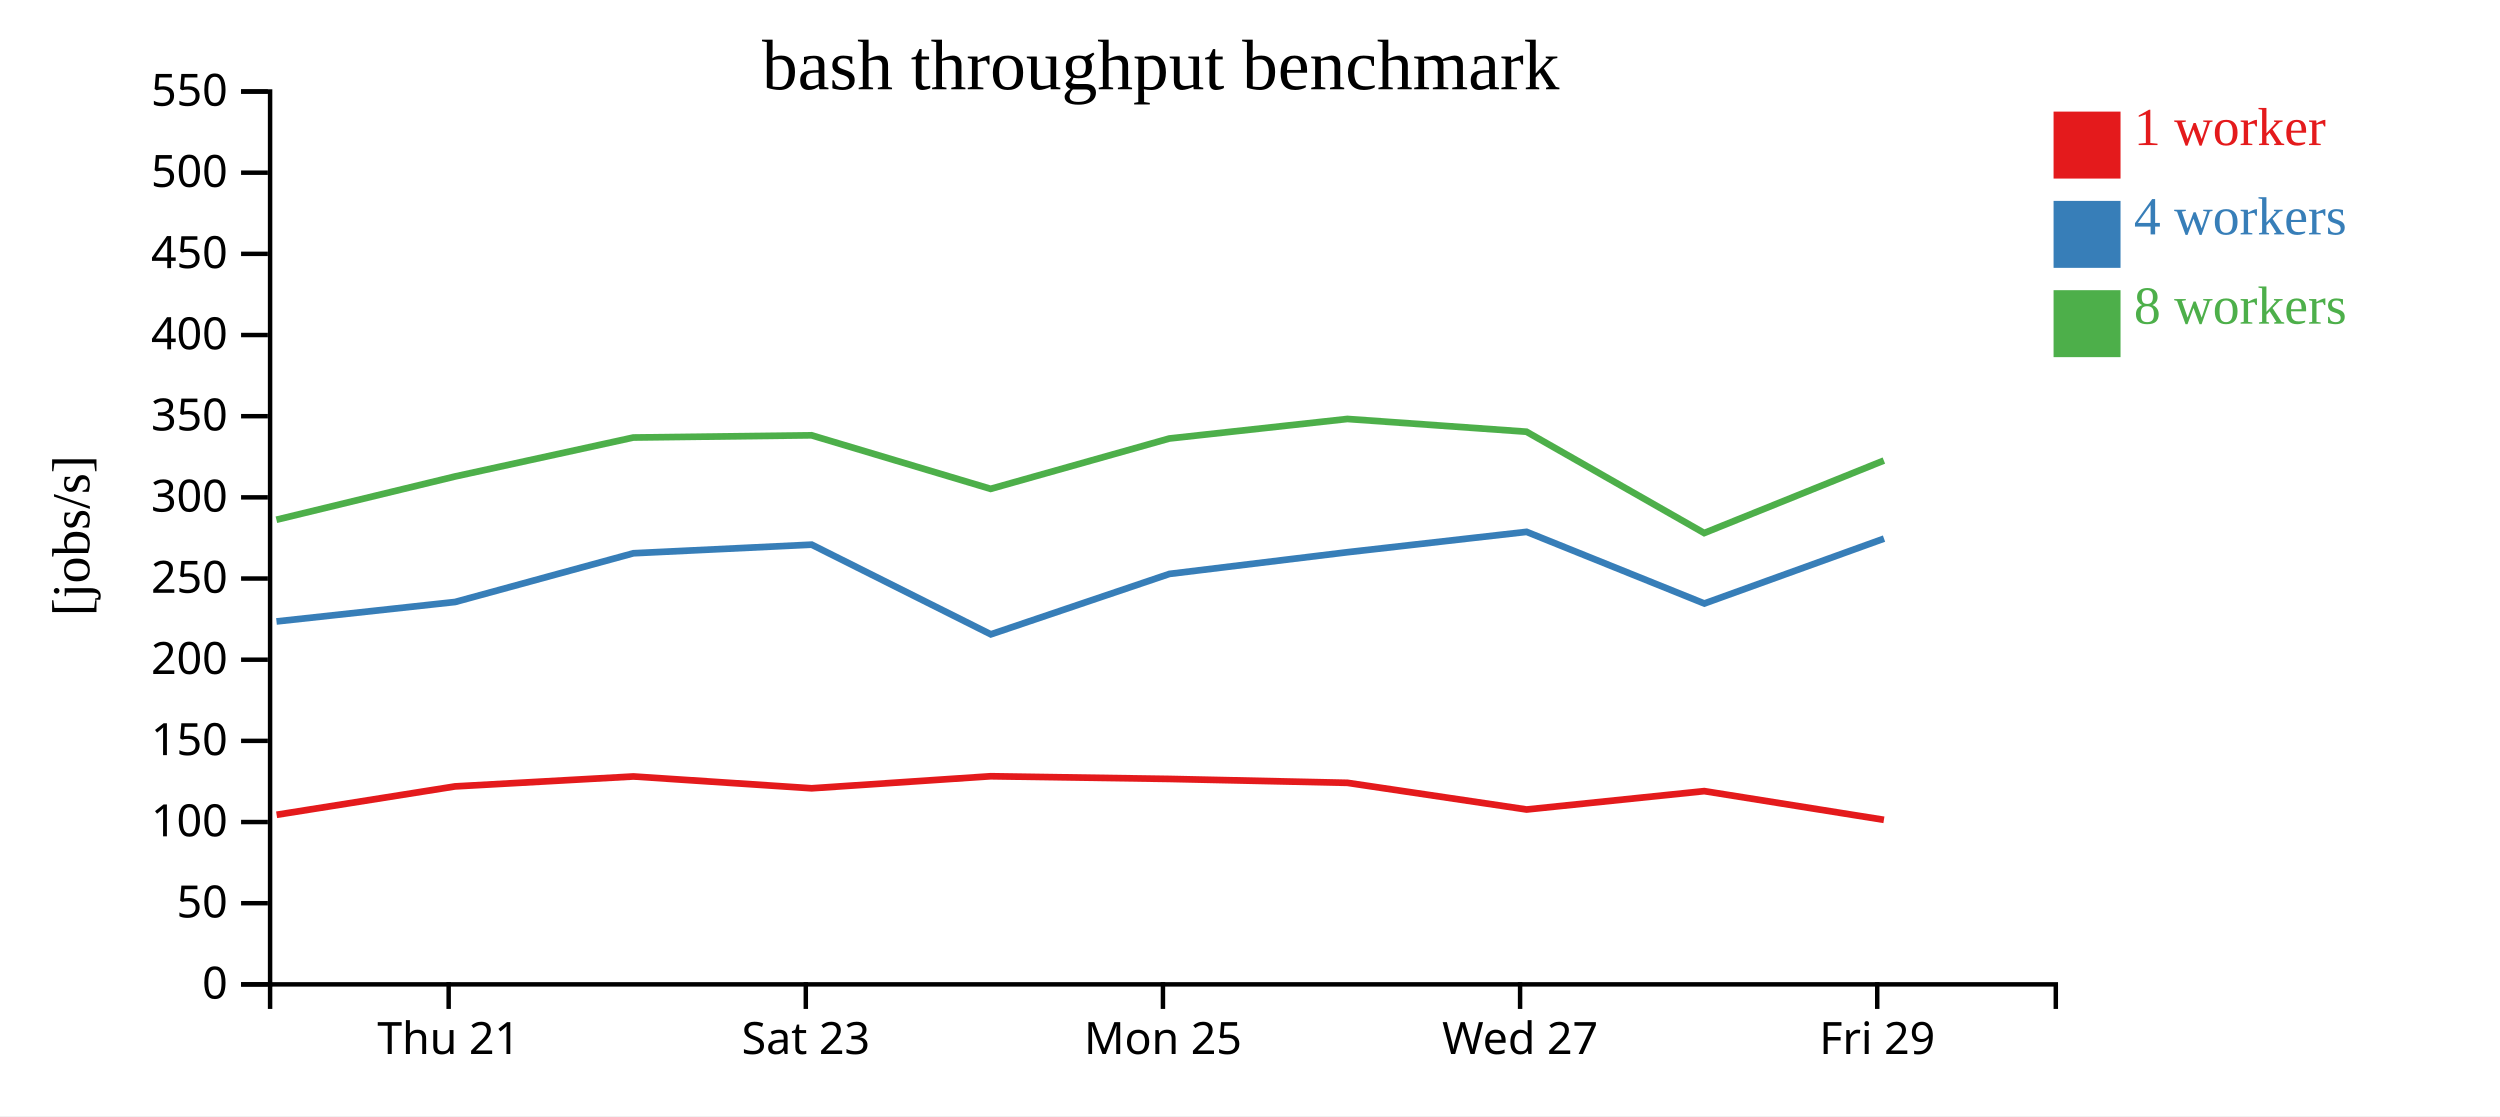
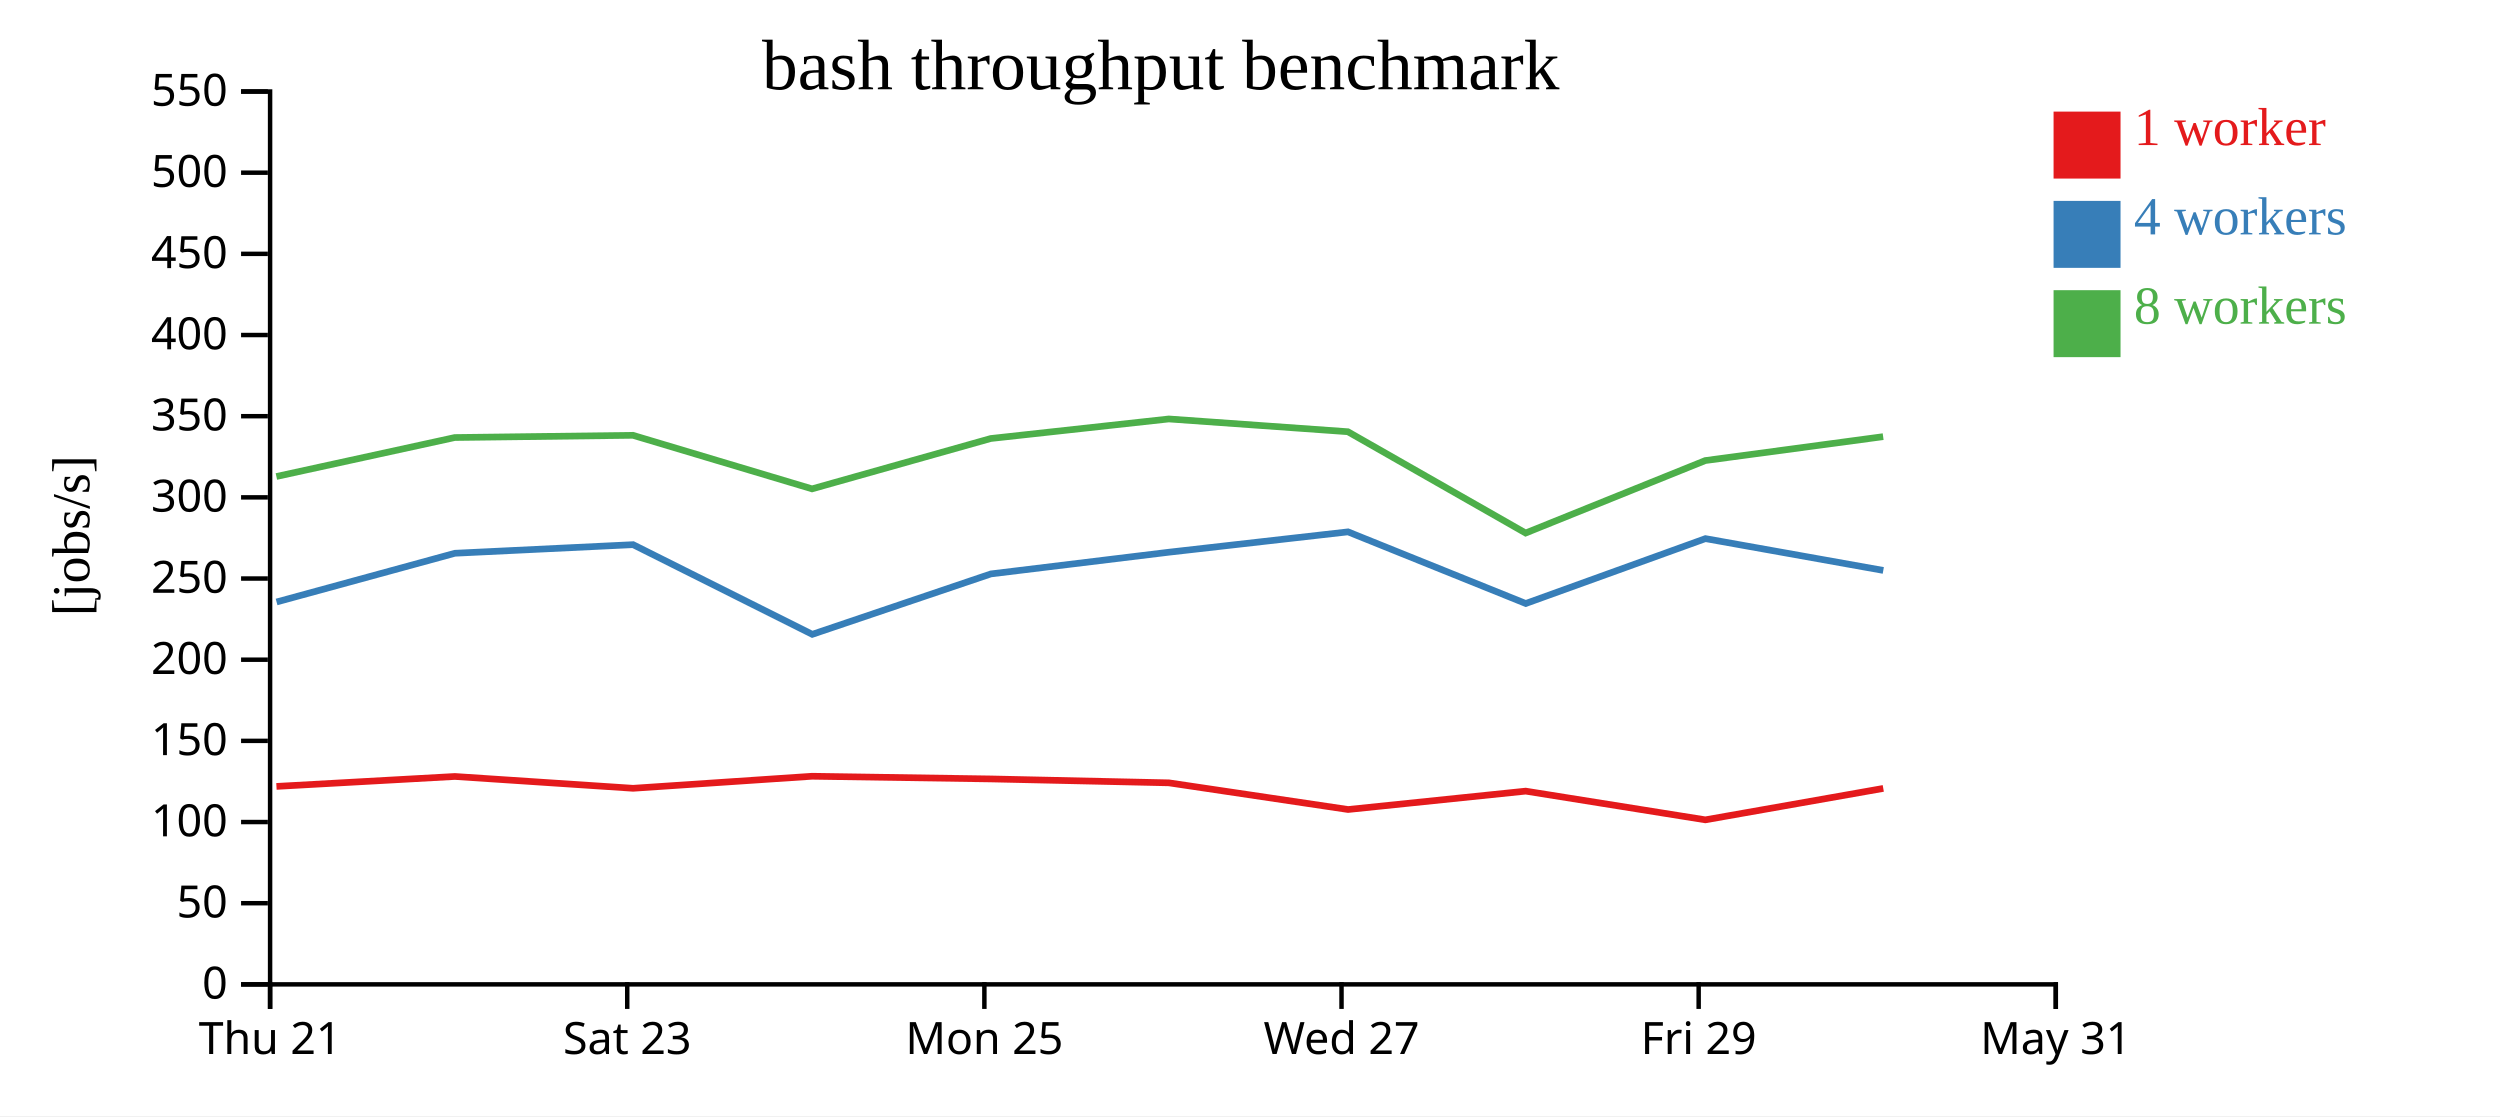
<svg xmlns="http://www.w3.org/2000/svg" width="560" height="250">
  <rect width="100%" height="100%" fill="white" />
  <g transform="translate(60,20)">
    <g transform="translate(0,200)" fill="none" font-size="10" font-family="sans-serif" text-anchor="middle">
      <path class="domain" stroke="currentColor" d="M0.5,6V0.5H400.5V6" />
-       <g class="tick" opacity="1" transform="translate(40.5,0)">
+       <g class="tick" opacity="1" transform="translate(0.5,0)">
        <line stroke="currentColor" y2="6" />
        <text fill="currentColor" y="9" dy="0.71em">Thu 21</text>
      </g>
-       <g class="tick" opacity="1" transform="translate(120.5,0)">
+       <g class="tick" opacity="1" transform="translate(80.5,0)">
        <line stroke="currentColor" y2="6" />
        <text fill="currentColor" y="9" dy="0.71em">Sat 23</text>
      </g>
-       <g class="tick" opacity="1" transform="translate(200.5,0)">
+       <g class="tick" opacity="1" transform="translate(160.5,0)">
        <line stroke="currentColor" y2="6" />
        <text fill="currentColor" y="9" dy="0.71em">Mon 25</text>
      </g>
-       <g class="tick" opacity="1" transform="translate(280.5,0)">
+       <g class="tick" opacity="1" transform="translate(240.5,0)">
        <line stroke="currentColor" y2="6" />
        <text fill="currentColor" y="9" dy="0.71em">Wed 27</text>
      </g>
-       <g class="tick" opacity="1" transform="translate(360.5,0)">
+       <g class="tick" opacity="1" transform="translate(320.5,0)">
        <line stroke="currentColor" y2="6" />
        <text fill="currentColor" y="9" dy="0.71em">Fri 29</text>
+       </g>
+       <g class="tick" opacity="1" transform="translate(400.5,0)">
+         <line stroke="currentColor" y2="6" />
+         <text fill="currentColor" y="9" dy="0.71em">May 31</text>
      </g>
    </g>
    <g fill="none" font-size="10" font-family="sans-serif" text-anchor="end">
      <path class="domain" stroke="currentColor" d="M-6,200.5H0.5V0.5H-6" />
      <g class="tick" opacity="1" transform="translate(0,200.5)">
        <line stroke="currentColor" x2="-6" />
        <text fill="currentColor" x="-9" dy="0.32em">0</text>
      </g>
      <g class="tick" opacity="1" transform="translate(0,182.3182)">
        <line stroke="currentColor" x2="-6" />
        <text fill="currentColor" x="-9" dy="0.32em">50</text>
      </g>
      <g class="tick" opacity="1" transform="translate(0,164.1364)">
        <line stroke="currentColor" x2="-6" />
        <text fill="currentColor" x="-9" dy="0.32em">100</text>
      </g>
      <g class="tick" opacity="1" transform="translate(0,145.9545)">
        <line stroke="currentColor" x2="-6" />
        <text fill="currentColor" x="-9" dy="0.32em">150</text>
      </g>
      <g class="tick" opacity="1" transform="translate(0,127.7727)">
        <line stroke="currentColor" x2="-6" />
        <text fill="currentColor" x="-9" dy="0.32em">200</text>
      </g>
      <g class="tick" opacity="1" transform="translate(0,109.5909)">
        <line stroke="currentColor" x2="-6" />
        <text fill="currentColor" x="-9" dy="0.32em">250</text>
      </g>
      <g class="tick" opacity="1" transform="translate(0,91.40909)">
        <line stroke="currentColor" x2="-6" />
        <text fill="currentColor" x="-9" dy="0.32em">300</text>
      </g>
      <g class="tick" opacity="1" transform="translate(0,73.22727)">
        <line stroke="currentColor" x2="-6" />
        <text fill="currentColor" x="-9" dy="0.32em">350</text>
      </g>
      <g class="tick" opacity="1" transform="translate(0,55.04545)">
        <line stroke="currentColor" x2="-6" />
        <text fill="currentColor" x="-9" dy="0.32em">400</text>
      </g>
      <g class="tick" opacity="1" transform="translate(0,36.86364)">
        <line stroke="currentColor" x2="-6" />
        <text fill="currentColor" x="-9" dy="0.32em">450</text>
      </g>
      <g class="tick" opacity="1" transform="translate(0,18.68182)">
        <line stroke="currentColor" x2="-6" />
        <text fill="currentColor" x="-9" dy="0.32em">500</text>
      </g>
      <g class="tick" opacity="1" transform="translate(0,0.5)">
        <line stroke="currentColor" x2="-6" />
        <text fill="currentColor" x="-9" dy="0.32em">550</text>
      </g>
    </g>
    <text text-anchor="middle" style="font-size: 12px" transform="rotate(-90)" y="-40" x="-100">[jobs/s]</text>
    <text text-anchor="middle" style="font-size: 16px" y="0" x="200">bash throughput benchmark</text>
-     <path class="line" fill="none" stroke="#e41a1c" stroke-width="1.5" d="M1.961,162.512L41.924,156.157L81.89,153.929L121.809,156.578L161.912,153.88L201.951,154.48L241.827,155.355L281.964,161.33L321.753,157.212L361.997,163.644" />
-     <path class="line" fill="none" stroke="#377eb8" stroke-width="1.5" d="M1.931,119.204L41.953,114.843L81.889,103.931L121.814,102.002L161.948,122.092L201.96,108.554L241.837,103.694L281.955,99.135L321.77,115.184L362.02,100.65" />
-     <path class="line" fill="none" stroke="#4daf4a" stroke-width="1.5" d="M1.914,96.424L41.91,86.735L81.862,78.008L121.783,77.509L161.897,89.506L201.928,78.226L241.81,73.847L281.926,76.706L321.738,99.4L361.982,83.163" />
+     <path class="line" fill="none" stroke="#e41a1c" stroke-width="1.5" d="M1.924,156.157L41.89,153.929L81.809,156.578L121.912,153.88L161.951,154.48L201.827,155.355L241.964,161.33L281.753,157.212L321.997,163.644L361.853,156.604" />
+     <path class="line" fill="none" stroke="#377eb8" stroke-width="1.5" d="M1.953,114.843L41.889,103.931L81.814,102.002L121.948,122.092L161.96,108.554L201.837,103.694L241.955,99.135L281.77,115.184L322.02,100.65L361.858,107.777" />
+     <path class="line" fill="none" stroke="#4daf4a" stroke-width="1.5" d="M1.91,86.735L41.862,78.008L81.783,77.509L121.897,89.506L161.928,78.226L201.81,73.847L241.926,76.706L281.738,99.4L321.982,83.163L361.825,77.81" />
    <rect class="dot" x="400" y="5" width="15" height="15" style="fill: #e41a1c;" />
    <rect class="dot" x="400" y="25" width="15" height="15" style="fill: #377eb8;" />
    <rect class="dot" x="400" y="45" width="15" height="15" style="fill: #4daf4a;" />
    <text class="label" x="418" y="12.5" style="fill: #e41a1c; alignment-baseline: middle;" text-anchor="left">1 worker</text>
    <text class="label" x="418" y="32.5" style="fill: #377eb8; alignment-baseline: middle;" text-anchor="left">4 workers</text>
    <text class="label" x="418" y="52.5" style="fill: #4daf4a; alignment-baseline: middle;" text-anchor="left">8 workers</text>
  </g>
</svg>
